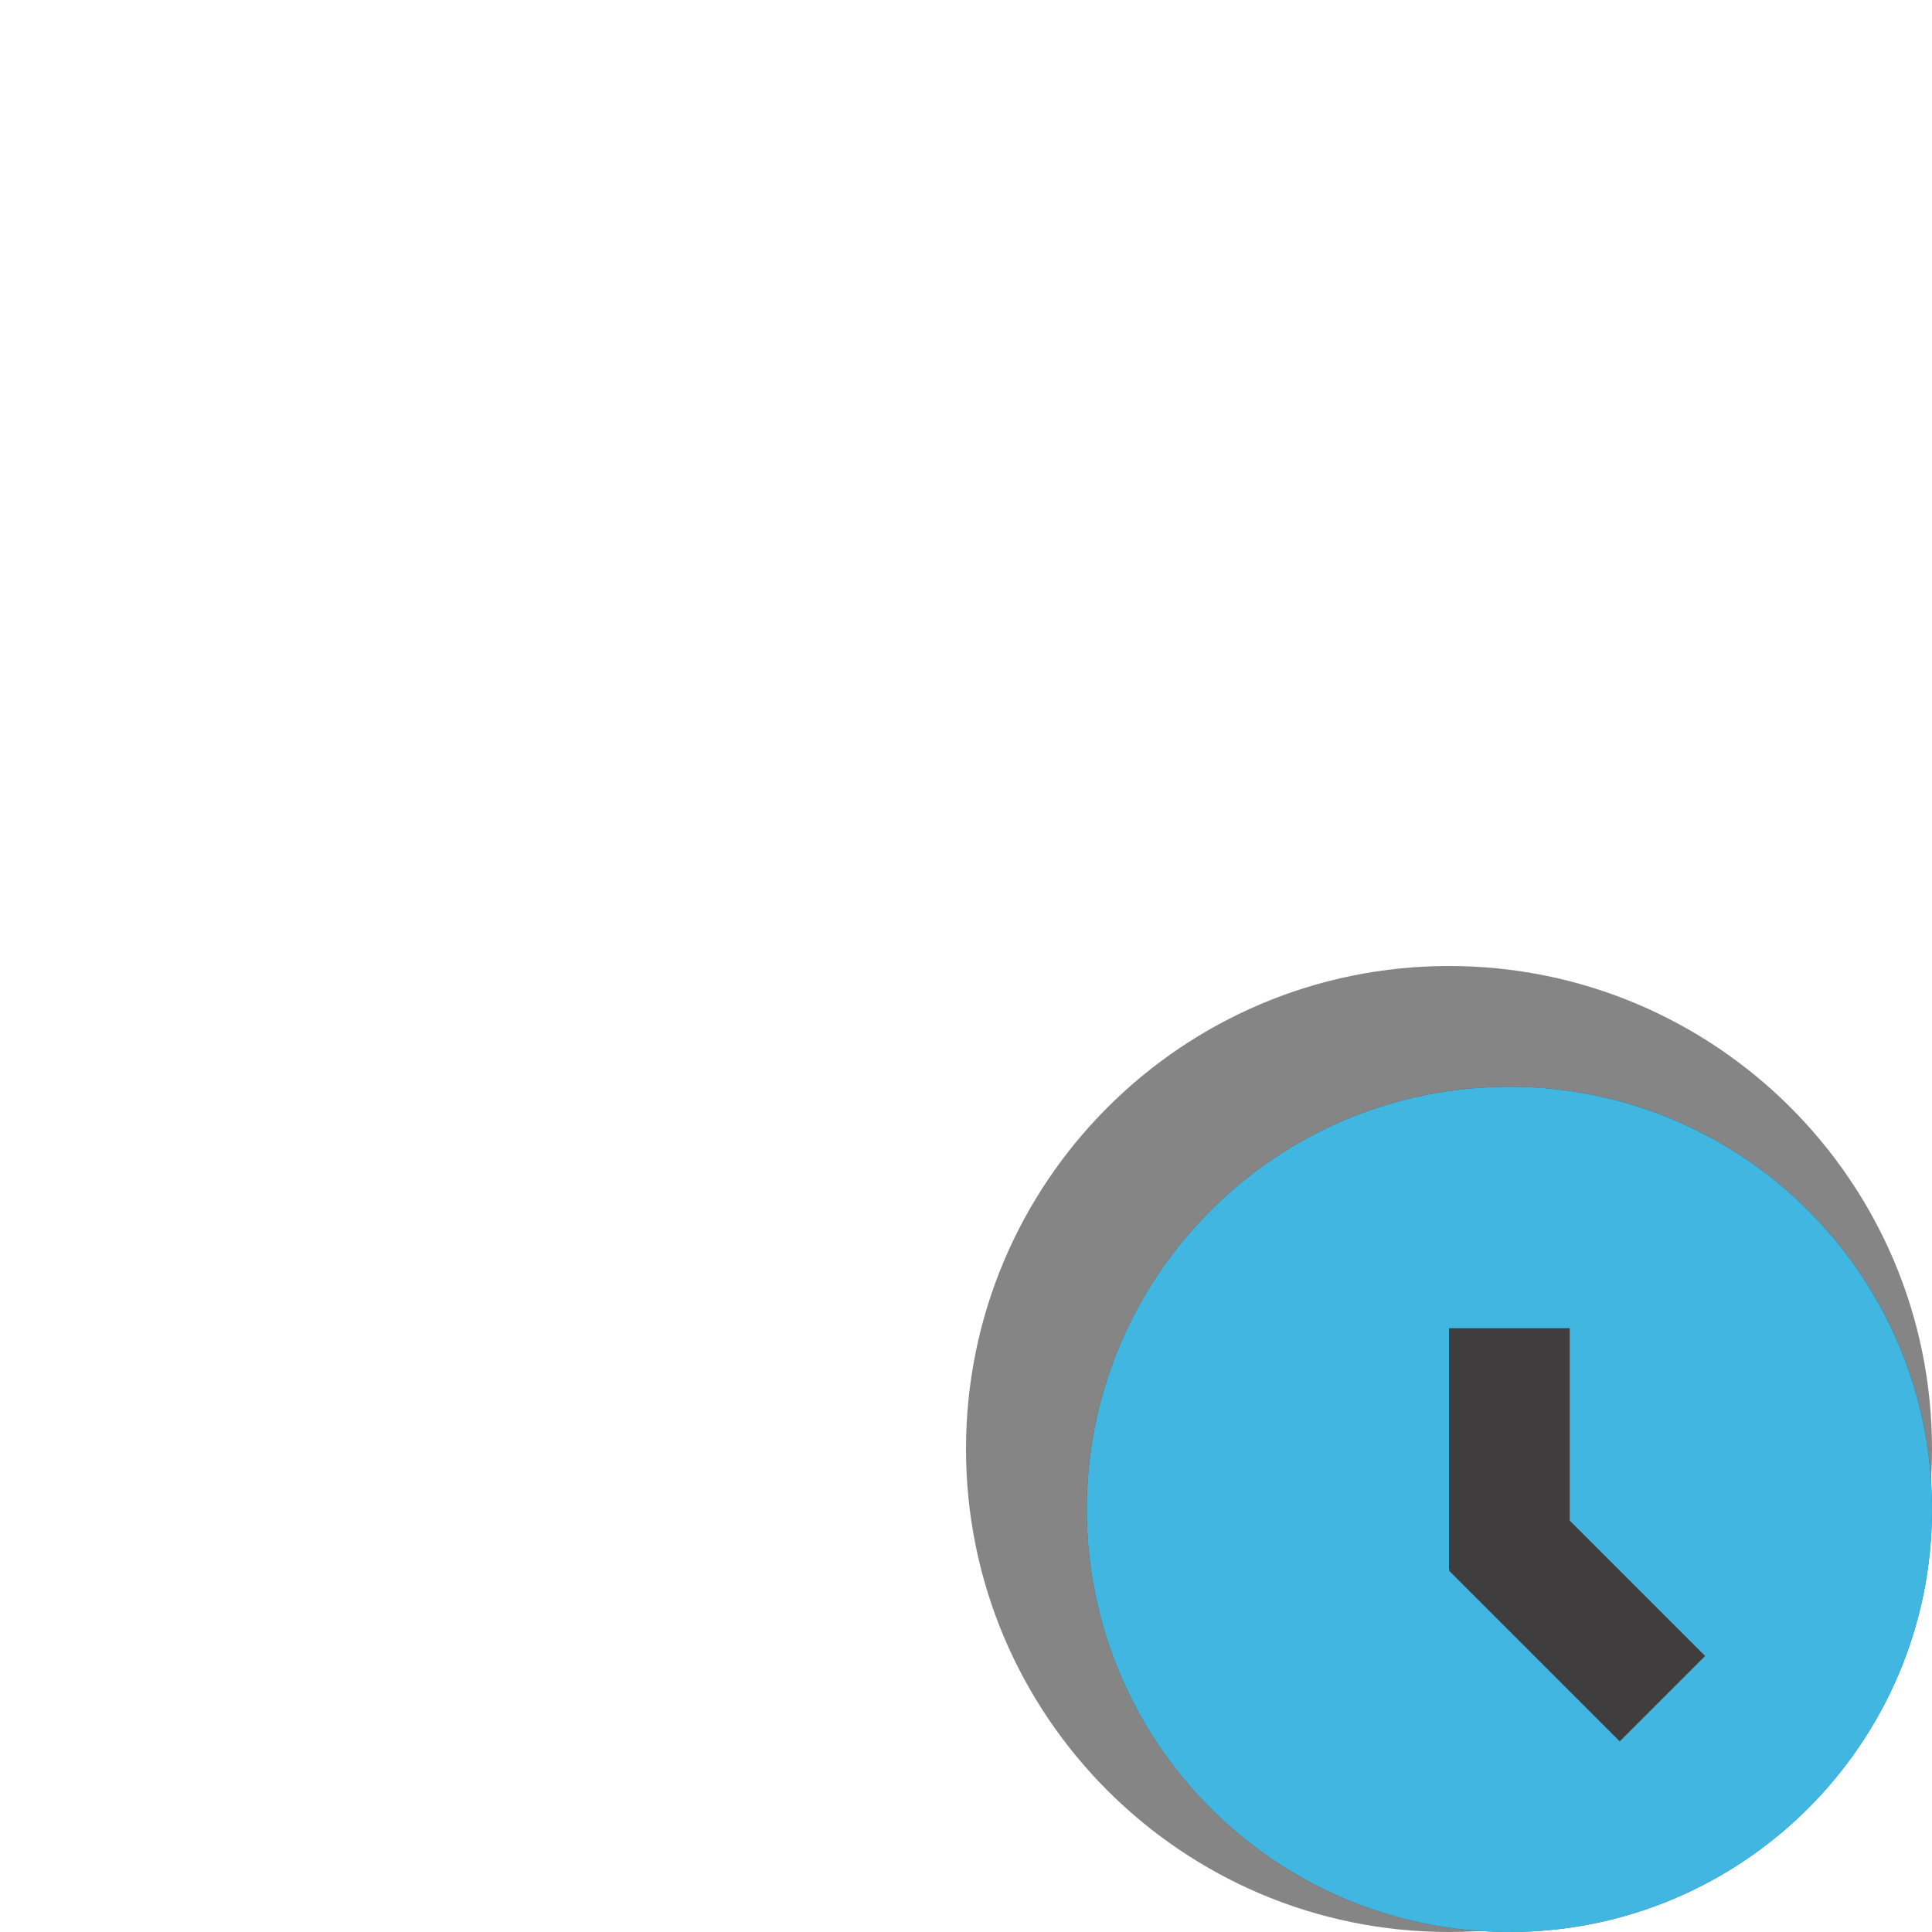
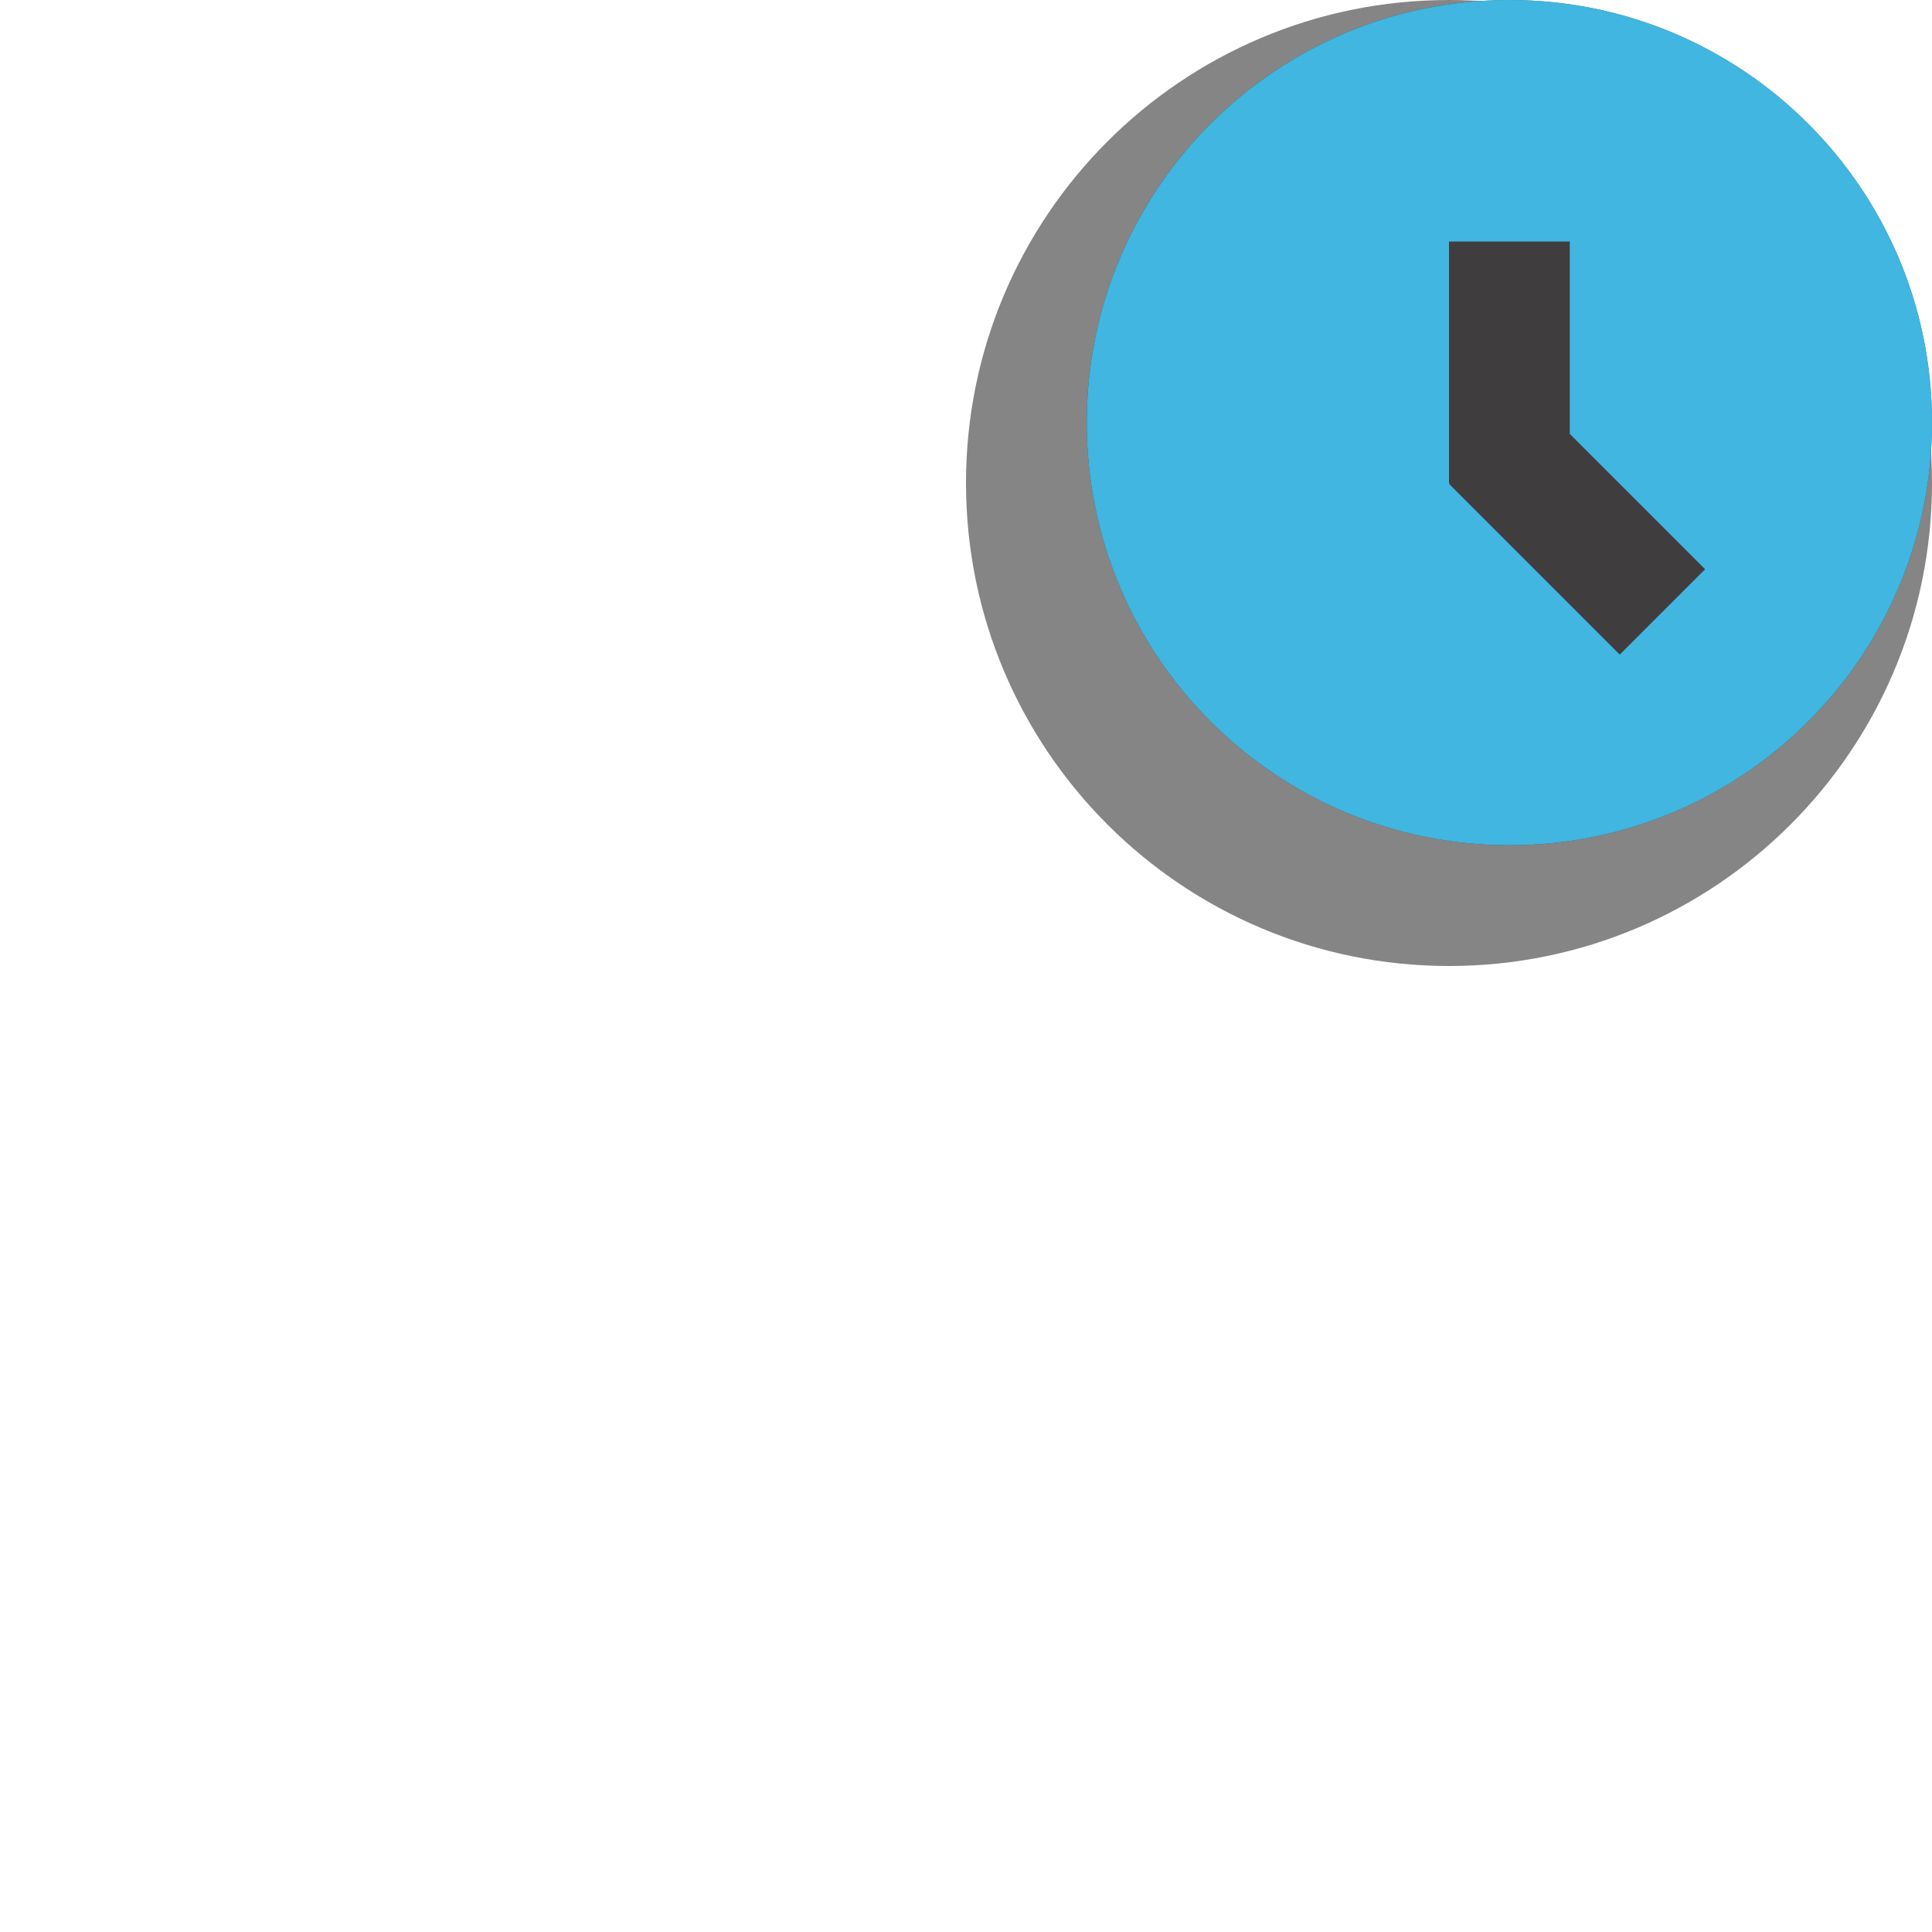
<svg xmlns="http://www.w3.org/2000/svg" width="16" height="16" viewBox="0 0 16 16">
  <g fill="none" fill-rule="evenodd">
-     <circle cx="12" cy="12" r="4" fill="#0C0C0D" fill-opacity=".5" fill-rule="nonzero" />
-     <circle cx="12.5" cy="12.5" r="3.5" fill="#231F20" fill-opacity=".7" />
-     <path fill="#40B6E0" d="M13,12.593 L13,11 L12,11 L12,13 L12.007,13 L12,13.007 L13.414,14.421 L14.121,13.714 L13,12.593 Z M12.5,16 C10.567,16 9,14.433 9,12.5 C9,10.567 10.567,9 12.5,9 C14.433,9 16,10.567 16,12.5 C16,14.433 14.433,16 12.5,16 Z" />
+     <circle cx="12" cy="4" r="4" fill="#0C0C0D" fill-opacity=".5" fill-rule="nonzero" />
+     <circle cx="12.5" cy="3.5" r="3.5" fill="#231F20" fill-opacity=".7" />
+     <path fill="#40B6E0" d="M13,3.593 L13,2 L12,2 L12,4 L12.007,4 L12,4.007 L13.414,5.421 L14.121,4.714 L13,3.593 Z M12.5,7 C10.567,7 9,5.433 9,3.5 C9,1.567 10.567,0 12.5,0 C14.433,0 16,1.567 16,3.5 C16,5.433 14.433,7 12.5,7 Z" />
  </g>
</svg>
